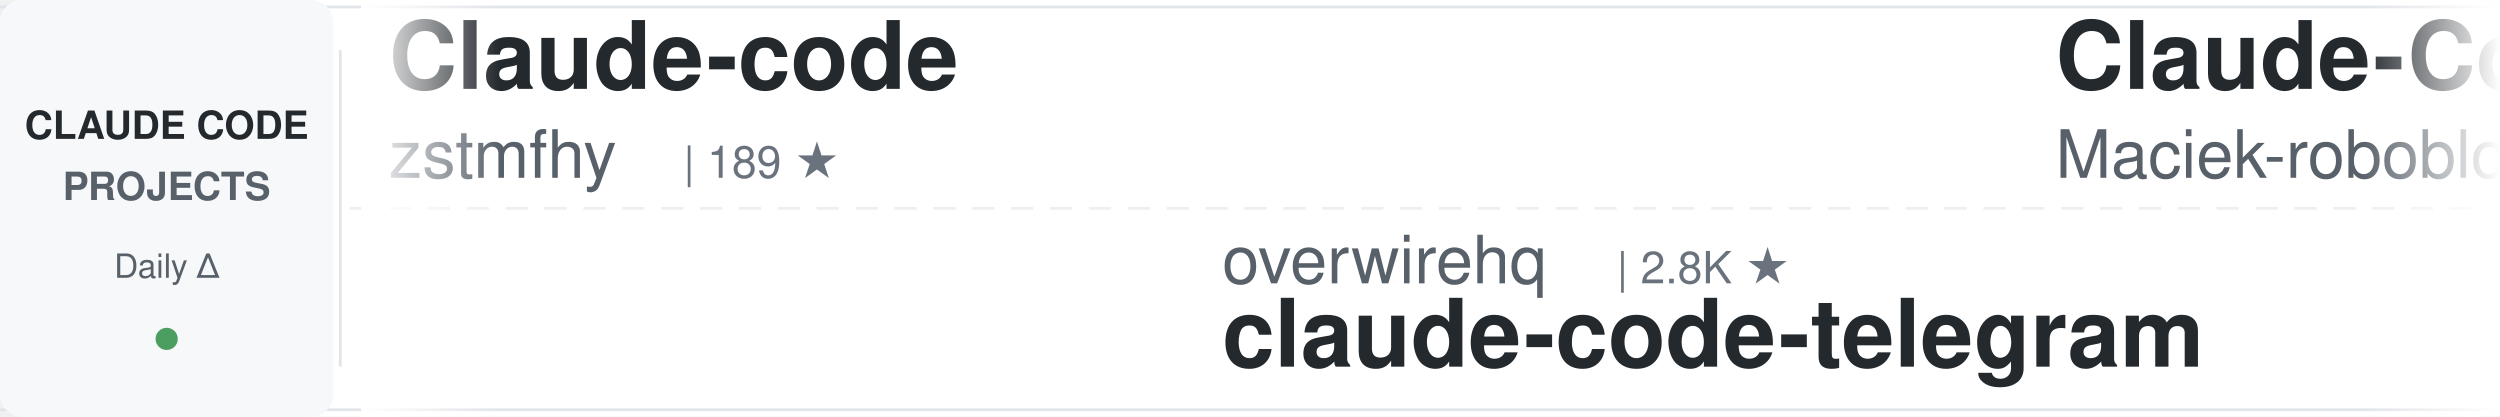
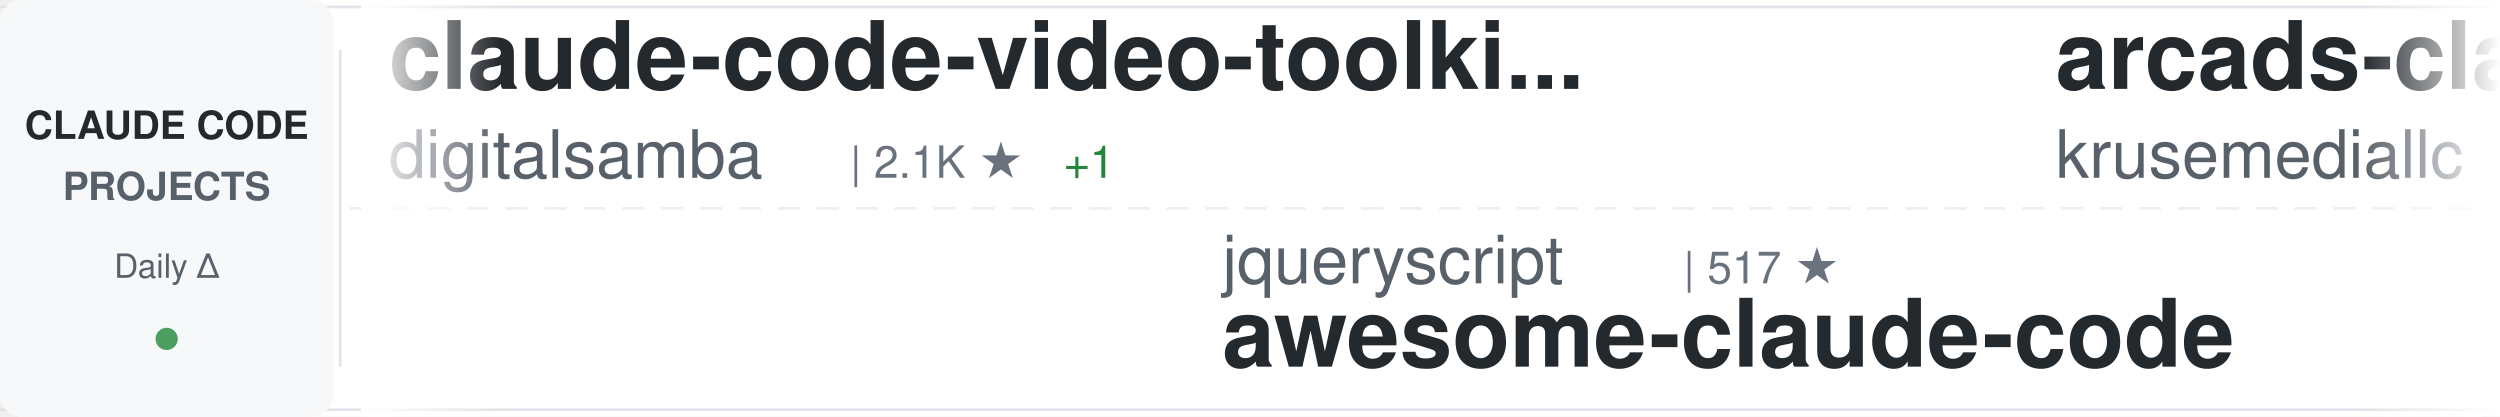
<svg xmlns="http://www.w3.org/2000/svg" width="900" height="150">
  <defs>
    <linearGradient id="awesomeLeftFade" x1="0%" y1="0%" x2="100%" y2="0%">
      <stop offset="0%" style="stop-color:#ffffff;stop-opacity:1" />
      <stop offset="100%" style="stop-color:#ffffff;stop-opacity:0" />
    </linearGradient>
    <linearGradient id="awesomeRightFade" x1="0%" y1="0%" x2="100%" y2="0%">
      <stop offset="0%" style="stop-color:#ffffff;stop-opacity:0" />
      <stop offset="100%" style="stop-color:#ffffff;stop-opacity:1" />
    </linearGradient>
  </defs>
  <rect width="900" height="150" fill="#ffffff" rx="8" />
  <rect x="0" y="2" width="900" height="1" fill="#e1e4e8" />
  <rect x="0" y="147" width="900" height="1" fill="#e1e4e8" />
  <line x1="0" y1="75" x2="900" y2="75" stroke="#e1e4e8" stroke-width="1" stroke-dasharray="8 6" opacity="0.6" />
  <rect x="0" y="0" width="120" height="150" fill="#f6f8fa" rx="8" />
  <text x="60" y="50" font-family="-apple-system, BlinkMacSystemFont, 'Segoe UI', Helvetica, Arial, sans-serif" font-size="14" font-weight="600" fill="#24292e" text-anchor="middle">CLAUDE CODE</text>
  <text x="60" y="72" font-family="-apple-system, BlinkMacSystemFont, 'Segoe UI', Helvetica, Arial, sans-serif" font-size="14" font-weight="600" fill="#586069" text-anchor="middle">PROJECTS</text>
  <text x="60" y="100" font-family="-apple-system, BlinkMacSystemFont, 'Segoe UI', Helvetica, Arial, sans-serif" font-size="12" font-weight="500" fill="#586069" text-anchor="middle">Daily Δ</text>
  <circle cx="60" cy="122" r="4" fill="#22863a" opacity="0.8" />
  <rect x="122" y="18" width="1" height="114" fill="#e1e4e8" />
  <clipPath id="awesomeTickerClip">
    <rect x="130" y="0" width="770" height="150" />
  </clipPath>
  <g clip-path="url(#awesomeTickerClip)">
    <g id="awesomeTickerItems">
      <animateTransform attributeName="transform" attributeType="XML" type="translate" from="0 0" to="-3000 0" dur="54s" repeatCount="indefinite" />
      <g transform="translate(0, 0)">
-         <text x="140" y="32" font-family="-apple-system, BlinkMacSystemFont, 'Segoe UI', Helvetica, Arial, sans-serif" font-size="34" font-weight="600" fill="#24292e">Claude-code</text>
-         <text x="140" y="64" font-family="-apple-system, BlinkMacSystemFont, 'Segoe UI', Helvetica, Arial, sans-serif" font-size="24" font-weight="400" fill="#586069">zstmfhy</text>
-         <text x="246" y="64" font-family="-apple-system, BlinkMacSystemFont, 'Segoe UI', Helvetica, Arial, sans-serif" font-size="16" font-weight="500" fill="#6a737d">| 189 ★</text>
+         <text x="140" y="32" font-family="-apple-system, BlinkMacSystemFont, 'Segoe UI', Helvetica, Arial, sans-serif" font-size="34" font-weight="600" fill="#24292e">claude-code-video-toolki...</text>
+         <text x="140" y="64" font-family="-apple-system, BlinkMacSystemFont, 'Segoe UI', Helvetica, Arial, sans-serif" font-size="24" font-weight="400" fill="#586069">digitalsamba</text>
+         <text x="306" y="64" font-family="-apple-system, BlinkMacSystemFont, 'Segoe UI', Helvetica, Arial, sans-serif" font-size="16" font-weight="500" fill="#6a737d">| 2.1K ★</text>
+         <text x="383" y="64" font-family="-apple-system, BlinkMacSystemFont, 'Segoe UI', Helvetica, Arial, sans-serif" font-size="16" font-weight="500" fill="#22863a"> +1</text>
      </g>
      <g transform="translate(300, 0)">
-         <text x="140" y="102" font-family="-apple-system, BlinkMacSystemFont, 'Segoe UI', Helvetica, Arial, sans-serif" font-size="24" font-weight="400" fill="#586069">overwirehq</text>
-         <text x="282" y="102" font-family="-apple-system, BlinkMacSystemFont, 'Segoe UI', Helvetica, Arial, sans-serif" font-size="16" font-weight="500" fill="#6a737d">| 2.8K ★</text>
-         <text x="140" y="132" font-family="-apple-system, BlinkMacSystemFont, 'Segoe UI', Helvetica, Arial, sans-serif" font-size="34" font-weight="600" fill="#24292e">claude-code-telegram</text>
+         <text x="140" y="102" font-family="-apple-system, BlinkMacSystemFont, 'Segoe UI', Helvetica, Arial, sans-serif" font-size="24" font-weight="400" fill="#586069">jqueryscript</text>
+         <text x="306" y="102" font-family="-apple-system, BlinkMacSystemFont, 'Segoe UI', Helvetica, Arial, sans-serif" font-size="16" font-weight="500" fill="#6a737d">| 517 ★</text>
+         <text x="140" y="132" font-family="-apple-system, BlinkMacSystemFont, 'Segoe UI', Helvetica, Arial, sans-serif" font-size="34" font-weight="600" fill="#24292e">awesome-claude-code</text>
      </g>
      <g transform="translate(600, 0)">
-         <text x="140" y="32" font-family="-apple-system, BlinkMacSystemFont, 'Segoe UI', Helvetica, Arial, sans-serif" font-size="34" font-weight="600" fill="#24292e">Claude-Code-Usage-Monito...</text>
-         <text x="140" y="64" font-family="-apple-system, BlinkMacSystemFont, 'Segoe UI', Helvetica, Arial, sans-serif" font-size="24" font-weight="400" fill="#586069">Maciek-roboblog</text>
-         <text x="342" y="64" font-family="-apple-system, BlinkMacSystemFont, 'Segoe UI', Helvetica, Arial, sans-serif" font-size="16" font-weight="500" fill="#6a737d">| 8.7K ★</text>
+         <text x="140" y="32" font-family="-apple-system, BlinkMacSystemFont, 'Segoe UI', Helvetica, Arial, sans-serif" font-size="34" font-weight="600" fill="#24292e">arcads-claude-code</text>
+         <text x="140" y="64" font-family="-apple-system, BlinkMacSystemFont, 'Segoe UI', Helvetica, Arial, sans-serif" font-size="24" font-weight="400" fill="#586069">krusemediallc</text>
+         <text x="318" y="64" font-family="-apple-system, BlinkMacSystemFont, 'Segoe UI', Helvetica, Arial, sans-serif" font-size="16" font-weight="500" fill="#6a737d">| 1.5K ★</text>
+         <text x="395" y="64" font-family="-apple-system, BlinkMacSystemFont, 'Segoe UI', Helvetica, Arial, sans-serif" font-size="16" font-weight="500" fill="#22863a"> +4</text>
      </g>
      <g transform="translate(900, 0)">
-         <text x="140" y="102" font-family="-apple-system, BlinkMacSystemFont, 'Segoe UI', Helvetica, Arial, sans-serif" font-size="24" font-weight="400" fill="#586069">OneRedOak</text>
-         <text x="270" y="102" font-family="-apple-system, BlinkMacSystemFont, 'Segoe UI', Helvetica, Arial, sans-serif" font-size="16" font-weight="500" fill="#6a737d">| 3.9K ★</text>
-         <text x="140" y="132" font-family="-apple-system, BlinkMacSystemFont, 'Segoe UI', Helvetica, Arial, sans-serif" font-size="34" font-weight="600" fill="#24292e">claude-code-workflows</text>
+         <text x="140" y="102" font-family="-apple-system, BlinkMacSystemFont, 'Segoe UI', Helvetica, Arial, sans-serif" font-size="24" font-weight="400" fill="#586069">ponponon</text>
+         <text x="258" y="102" font-family="-apple-system, BlinkMacSystemFont, 'Segoe UI', Helvetica, Arial, sans-serif" font-size="16" font-weight="500" fill="#6a737d">| 2.3K ★</text>
+         <text x="140" y="132" font-family="-apple-system, BlinkMacSystemFont, 'Segoe UI', Helvetica, Arial, sans-serif" font-size="34" font-weight="600" fill="#24292e">claude_code_src</text>
      </g>
      <g transform="translate(1200, 0)">
-         <text x="140" y="32" font-family="-apple-system, BlinkMacSystemFont, 'Segoe UI', Helvetica, Arial, sans-serif" font-size="34" font-weight="600" fill="#24292e">Claude-Code</text>
-         <text x="140" y="64" font-family="-apple-system, BlinkMacSystemFont, 'Segoe UI', Helvetica, Arial, sans-serif" font-size="24" font-weight="400" fill="#586069">KPR111</text>
-         <text x="234" y="64" font-family="-apple-system, BlinkMacSystemFont, 'Segoe UI', Helvetica, Arial, sans-serif" font-size="16" font-weight="500" fill="#6a737d">| 18 ★</text>
+         <text x="140" y="32" font-family="-apple-system, BlinkMacSystemFont, 'Segoe UI', Helvetica, Arial, sans-serif" font-size="34" font-weight="600" fill="#24292e">how-claude-code-works</text>
+         <text x="140" y="64" font-family="-apple-system, BlinkMacSystemFont, 'Segoe UI', Helvetica, Arial, sans-serif" font-size="24" font-weight="400" fill="#586069">Windy3f3f3f3f</text>
+         <text x="318" y="64" font-family="-apple-system, BlinkMacSystemFont, 'Segoe UI', Helvetica, Arial, sans-serif" font-size="16" font-weight="500" fill="#6a737d">| 3.7K ★</text>
+         <text x="395" y="64" font-family="-apple-system, BlinkMacSystemFont, 'Segoe UI', Helvetica, Arial, sans-serif" font-size="16" font-weight="500" fill="#22863a"> +2</text>
      </g>
      <g transform="translate(1500, 0)">
+         <text x="140" y="102" font-family="-apple-system, BlinkMacSystemFont, 'Segoe UI', Helvetica, Arial, sans-serif" font-size="24" font-weight="400" fill="#586069">1rgs</text>
+         <text x="210" y="102" font-family="-apple-system, BlinkMacSystemFont, 'Segoe UI', Helvetica, Arial, sans-serif" font-size="16" font-weight="500" fill="#6a737d">| 3.8K ★</text>
+         <text x="140" y="132" font-family="-apple-system, BlinkMacSystemFont, 'Segoe UI', Helvetica, Arial, sans-serif" font-size="34" font-weight="600" fill="#24292e">claude-code-proxy</text>
+       </g>
+       <g transform="translate(1800, 0)">
+         <text x="140" y="32" font-family="-apple-system, BlinkMacSystemFont, 'Segoe UI', Helvetica, Arial, sans-serif" font-size="34" font-weight="600" fill="#24292e">Open-ClaudeCode</text>
+         <text x="140" y="64" font-family="-apple-system, BlinkMacSystemFont, 'Segoe UI', Helvetica, Arial, sans-serif" font-size="24" font-weight="400" fill="#586069">LING71671</text>
+         <text x="270" y="64" font-family="-apple-system, BlinkMacSystemFont, 'Segoe UI', Helvetica, Arial, sans-serif" font-size="16" font-weight="500" fill="#6a737d">| 958 ★</text>
+       </g>
+       <g transform="translate(2100, 0)">
        <text x="140" y="102" font-family="-apple-system, BlinkMacSystemFont, 'Segoe UI', Helvetica, Arial, sans-serif" font-size="24" font-weight="400" fill="#586069">multica-ai</text>
        <text x="282" y="102" font-family="-apple-system, BlinkMacSystemFont, 'Segoe UI', Helvetica, Arial, sans-serif" font-size="16" font-weight="500" fill="#6a737d">| 215.7K ★</text>
-         <text x="377" y="102" font-family="-apple-system, BlinkMacSystemFont, 'Segoe UI', Helvetica, Arial, sans-serif" font-size="16" font-weight="500" fill="#22863a"> +43</text>
+         <text x="377" y="102" font-family="-apple-system, BlinkMacSystemFont, 'Segoe UI', Helvetica, Arial, sans-serif" font-size="16" font-weight="500" fill="#22863a"> +45</text>
        <text x="140" y="132" font-family="-apple-system, BlinkMacSystemFont, 'Segoe UI', Helvetica, Arial, sans-serif" font-size="34" font-weight="600" fill="#24292e">andrej-karpathy-skills</text>
      </g>
-       <g transform="translate(1800, 0)">
-         <text x="140" y="32" font-family="-apple-system, BlinkMacSystemFont, 'Segoe UI', Helvetica, Arial, sans-serif" font-size="34" font-weight="600" fill="#24292e">everything-claude-code-z...</text>
-         <text x="140" y="64" font-family="-apple-system, BlinkMacSystemFont, 'Segoe UI', Helvetica, Arial, sans-serif" font-size="24" font-weight="400" fill="#586069">xu-xiang</text>
-         <text x="258" y="64" font-family="-apple-system, BlinkMacSystemFont, 'Segoe UI', Helvetica, Arial, sans-serif" font-size="16" font-weight="500" fill="#6a737d">| 2.0K ★</text>
-       </g>
-       <g transform="translate(2100, 0)">
-         <text x="140" y="102" font-family="-apple-system, BlinkMacSystemFont, 'Segoe UI', Helvetica, Arial, sans-serif" font-size="24" font-weight="400" fill="#586069">disler</text>
-         <text x="234" y="102" font-family="-apple-system, BlinkMacSystemFont, 'Segoe UI', Helvetica, Arial, sans-serif" font-size="16" font-weight="500" fill="#6a737d">| 1.7K ★</text>
-         <text x="140" y="132" font-family="-apple-system, BlinkMacSystemFont, 'Segoe UI', Helvetica, Arial, sans-serif" font-size="34" font-weight="600" fill="#24292e">pi-vs-claude-code</text>
-       </g>
      <g transform="translate(2400, 0)">
-         <text x="140" y="32" font-family="-apple-system, BlinkMacSystemFont, 'Segoe UI', Helvetica, Arial, sans-serif" font-size="34" font-weight="600" fill="#24292e">cc-switch</text>
-         <text x="140" y="64" font-family="-apple-system, BlinkMacSystemFont, 'Segoe UI', Helvetica, Arial, sans-serif" font-size="24" font-weight="400" fill="#586069">farion1231</text>
-         <text x="282" y="64" font-family="-apple-system, BlinkMacSystemFont, 'Segoe UI', Helvetica, Arial, sans-serif" font-size="16" font-weight="500" fill="#6a737d">| 138.1K ★</text>
-         <text x="377" y="64" font-family="-apple-system, BlinkMacSystemFont, 'Segoe UI', Helvetica, Arial, sans-serif" font-size="16" font-weight="500" fill="#22863a"> +79</text>
+         <text x="140" y="32" font-family="-apple-system, BlinkMacSystemFont, 'Segoe UI', Helvetica, Arial, sans-serif" font-size="34" font-weight="600" fill="#24292e">ClaudeCode-Portable</text>
+         <text x="140" y="64" font-family="-apple-system, BlinkMacSystemFont, 'Segoe UI', Helvetica, Arial, sans-serif" font-size="24" font-weight="400" fill="#586069">techjarves</text>
+         <text x="282" y="64" font-family="-apple-system, BlinkMacSystemFont, 'Segoe UI', Helvetica, Arial, sans-serif" font-size="16" font-weight="500" fill="#6a737d">| 1.5K ★</text>
      </g>
      <g transform="translate(2700, 0)">
-         <text x="140" y="102" font-family="-apple-system, BlinkMacSystemFont, 'Segoe UI', Helvetica, Arial, sans-serif" font-size="24" font-weight="400" fill="#586069">fuergaosi233</text>
-         <text x="306" y="102" font-family="-apple-system, BlinkMacSystemFont, 'Segoe UI', Helvetica, Arial, sans-serif" font-size="16" font-weight="500" fill="#6a737d">| 2.8K ★</text>
-         <text x="383" y="102" font-family="-apple-system, BlinkMacSystemFont, 'Segoe UI', Helvetica, Arial, sans-serif" font-size="16" font-weight="500" fill="#22863a"> +1</text>
-         <text x="140" y="132" font-family="-apple-system, BlinkMacSystemFont, 'Segoe UI', Helvetica, Arial, sans-serif" font-size="34" font-weight="600" fill="#24292e">claude-code-proxy</text>
+         <text x="140" y="102" font-family="-apple-system, BlinkMacSystemFont, 'Segoe UI', Helvetica, Arial, sans-serif" font-size="24" font-weight="400" fill="#586069">WorldFlowAI</text>
+         <text x="294" y="102" font-family="-apple-system, BlinkMacSystemFont, 'Segoe UI', Helvetica, Arial, sans-serif" font-size="16" font-weight="500" fill="#6a737d">| 3.7K ★</text>
+         <text x="371" y="102" font-family="-apple-system, BlinkMacSystemFont, 'Segoe UI', Helvetica, Arial, sans-serif" font-size="16" font-weight="500" fill="#22863a"> +13</text>
+         <text x="140" y="132" font-family="-apple-system, BlinkMacSystemFont, 'Segoe UI', Helvetica, Arial, sans-serif" font-size="34" font-weight="600" fill="#24292e">everything-claude-code</text>
      </g>
      <g transform="translate(3000, 0)">
-         <text x="140" y="32" font-family="-apple-system, BlinkMacSystemFont, 'Segoe UI', Helvetica, Arial, sans-serif" font-size="34" font-weight="600" fill="#24292e">Claude-code</text>
-         <text x="140" y="64" font-family="-apple-system, BlinkMacSystemFont, 'Segoe UI', Helvetica, Arial, sans-serif" font-size="24" font-weight="400" fill="#586069">zstmfhy</text>
-         <text x="246" y="64" font-family="-apple-system, BlinkMacSystemFont, 'Segoe UI', Helvetica, Arial, sans-serif" font-size="16" font-weight="500" fill="#6a737d">| 189 ★</text>
+         <text x="140" y="32" font-family="-apple-system, BlinkMacSystemFont, 'Segoe UI', Helvetica, Arial, sans-serif" font-size="34" font-weight="600" fill="#24292e">claude-code-video-toolki...</text>
+         <text x="140" y="64" font-family="-apple-system, BlinkMacSystemFont, 'Segoe UI', Helvetica, Arial, sans-serif" font-size="24" font-weight="400" fill="#586069">digitalsamba</text>
+         <text x="306" y="64" font-family="-apple-system, BlinkMacSystemFont, 'Segoe UI', Helvetica, Arial, sans-serif" font-size="16" font-weight="500" fill="#6a737d">| 2.1K ★</text>
+         <text x="383" y="64" font-family="-apple-system, BlinkMacSystemFont, 'Segoe UI', Helvetica, Arial, sans-serif" font-size="16" font-weight="500" fill="#22863a"> +1</text>
      </g>
      <g transform="translate(3300, 0)">
-         <text x="140" y="102" font-family="-apple-system, BlinkMacSystemFont, 'Segoe UI', Helvetica, Arial, sans-serif" font-size="24" font-weight="400" fill="#586069">overwirehq</text>
-         <text x="282" y="102" font-family="-apple-system, BlinkMacSystemFont, 'Segoe UI', Helvetica, Arial, sans-serif" font-size="16" font-weight="500" fill="#6a737d">| 2.8K ★</text>
-         <text x="140" y="132" font-family="-apple-system, BlinkMacSystemFont, 'Segoe UI', Helvetica, Arial, sans-serif" font-size="34" font-weight="600" fill="#24292e">claude-code-telegram</text>
+         <text x="140" y="102" font-family="-apple-system, BlinkMacSystemFont, 'Segoe UI', Helvetica, Arial, sans-serif" font-size="24" font-weight="400" fill="#586069">jqueryscript</text>
+         <text x="306" y="102" font-family="-apple-system, BlinkMacSystemFont, 'Segoe UI', Helvetica, Arial, sans-serif" font-size="16" font-weight="500" fill="#6a737d">| 517 ★</text>
+         <text x="140" y="132" font-family="-apple-system, BlinkMacSystemFont, 'Segoe UI', Helvetica, Arial, sans-serif" font-size="34" font-weight="600" fill="#24292e">awesome-claude-code</text>
      </g>
      <g transform="translate(3600, 0)">
-         <text x="140" y="32" font-family="-apple-system, BlinkMacSystemFont, 'Segoe UI', Helvetica, Arial, sans-serif" font-size="34" font-weight="600" fill="#24292e">Claude-Code-Usage-Monito...</text>
-         <text x="140" y="64" font-family="-apple-system, BlinkMacSystemFont, 'Segoe UI', Helvetica, Arial, sans-serif" font-size="24" font-weight="400" fill="#586069">Maciek-roboblog</text>
-         <text x="342" y="64" font-family="-apple-system, BlinkMacSystemFont, 'Segoe UI', Helvetica, Arial, sans-serif" font-size="16" font-weight="500" fill="#6a737d">| 8.7K ★</text>
+         <text x="140" y="32" font-family="-apple-system, BlinkMacSystemFont, 'Segoe UI', Helvetica, Arial, sans-serif" font-size="34" font-weight="600" fill="#24292e">arcads-claude-code</text>
+         <text x="140" y="64" font-family="-apple-system, BlinkMacSystemFont, 'Segoe UI', Helvetica, Arial, sans-serif" font-size="24" font-weight="400" fill="#586069">krusemediallc</text>
+         <text x="318" y="64" font-family="-apple-system, BlinkMacSystemFont, 'Segoe UI', Helvetica, Arial, sans-serif" font-size="16" font-weight="500" fill="#6a737d">| 1.5K ★</text>
+         <text x="395" y="64" font-family="-apple-system, BlinkMacSystemFont, 'Segoe UI', Helvetica, Arial, sans-serif" font-size="16" font-weight="500" fill="#22863a"> +4</text>
      </g>
      <g transform="translate(3900, 0)">
-         <text x="140" y="102" font-family="-apple-system, BlinkMacSystemFont, 'Segoe UI', Helvetica, Arial, sans-serif" font-size="24" font-weight="400" fill="#586069">OneRedOak</text>
-         <text x="270" y="102" font-family="-apple-system, BlinkMacSystemFont, 'Segoe UI', Helvetica, Arial, sans-serif" font-size="16" font-weight="500" fill="#6a737d">| 3.9K ★</text>
-         <text x="140" y="132" font-family="-apple-system, BlinkMacSystemFont, 'Segoe UI', Helvetica, Arial, sans-serif" font-size="34" font-weight="600" fill="#24292e">claude-code-workflows</text>
+         <text x="140" y="102" font-family="-apple-system, BlinkMacSystemFont, 'Segoe UI', Helvetica, Arial, sans-serif" font-size="24" font-weight="400" fill="#586069">ponponon</text>
+         <text x="258" y="102" font-family="-apple-system, BlinkMacSystemFont, 'Segoe UI', Helvetica, Arial, sans-serif" font-size="16" font-weight="500" fill="#6a737d">| 2.3K ★</text>
+         <text x="140" y="132" font-family="-apple-system, BlinkMacSystemFont, 'Segoe UI', Helvetica, Arial, sans-serif" font-size="34" font-weight="600" fill="#24292e">claude_code_src</text>
      </g>
    </g>
  </g>
  <rect x="130" y="0" width="50" height="150" fill="url(#awesomeLeftFade)" />
  <rect x="850" y="0" width="50" height="150" fill="url(#awesomeRightFade)" />
</svg>
